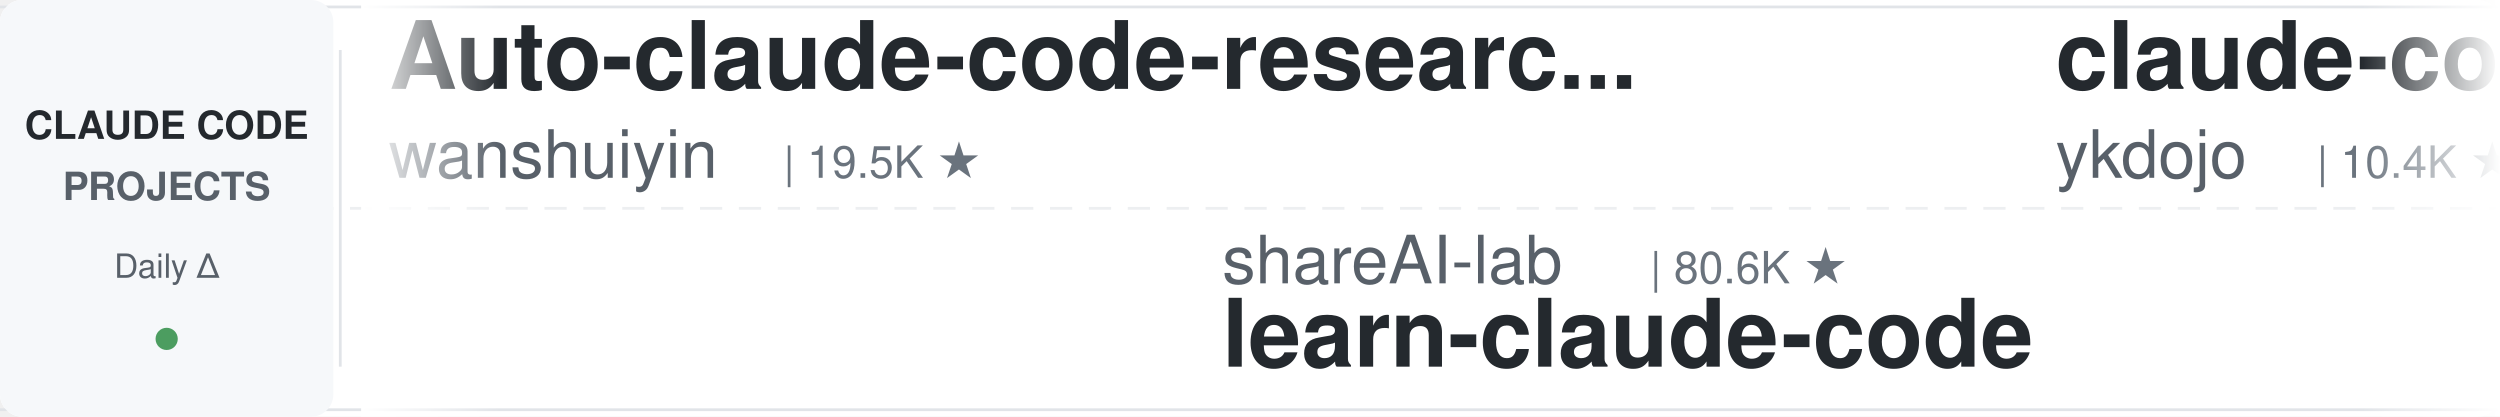
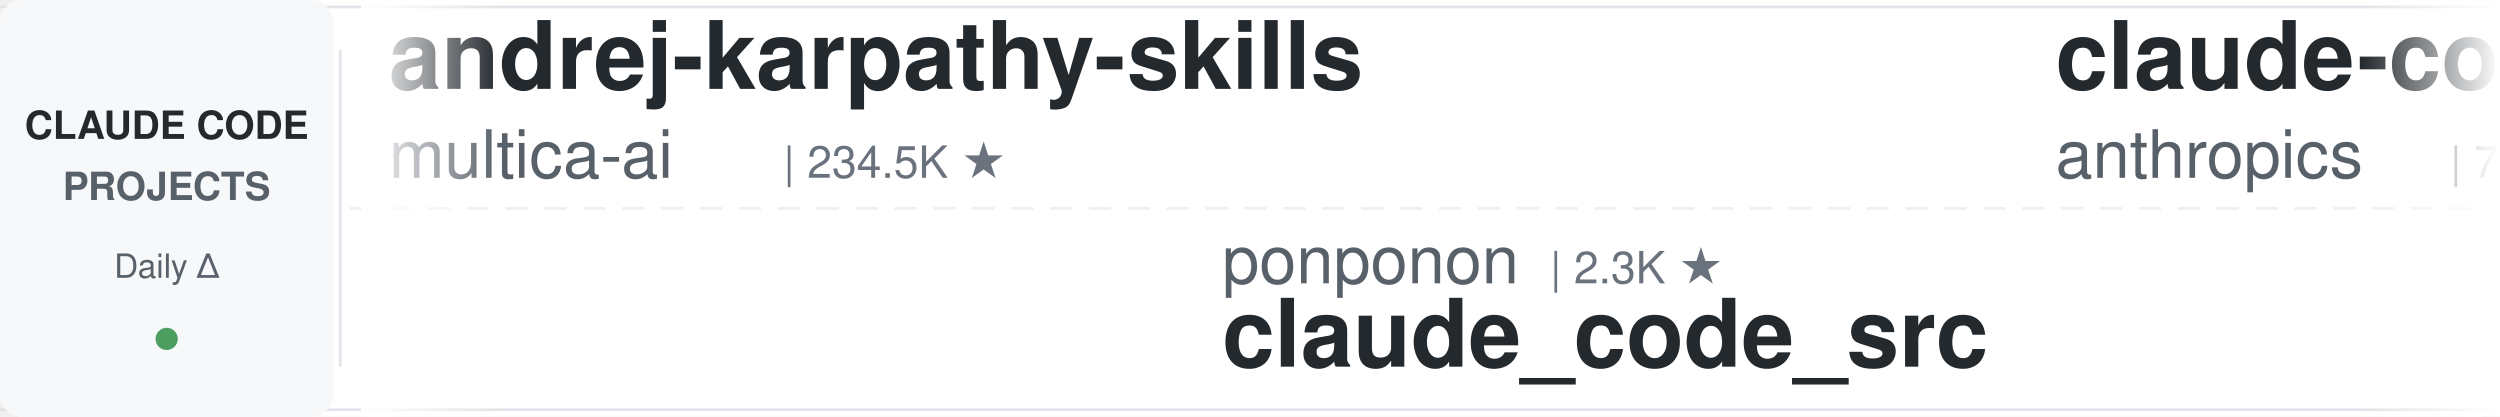
<svg xmlns="http://www.w3.org/2000/svg" width="900" height="150">
  <defs>
    <linearGradient id="leftFade" x1="0%" y1="0%" x2="100%" y2="0%">
      <stop offset="0%" style="stop-color:#ffffff;stop-opacity:1" />
      <stop offset="100%" style="stop-color:#ffffff;stop-opacity:0" />
    </linearGradient>
    <linearGradient id="rightFade" x1="0%" y1="0%" x2="100%" y2="0%">
      <stop offset="0%" style="stop-color:#ffffff;stop-opacity:0" />
      <stop offset="100%" style="stop-color:#ffffff;stop-opacity:1" />
    </linearGradient>
  </defs>
  <rect width="900" height="150" fill="#ffffff" rx="8" />
  <rect x="0" y="2" width="900" height="1" fill="#e1e4e8" />
  <rect x="0" y="147" width="900" height="1" fill="#e1e4e8" />
  <line x1="0" y1="75" x2="900" y2="75" stroke="#e1e4e8" stroke-width="1" stroke-dasharray="8 6" opacity="0.6" />
  <rect x="0" y="0" width="120" height="150" fill="#f6f8fa" rx="8" />
  <text x="60" y="50" font-family="-apple-system, BlinkMacSystemFont, 'Segoe UI', Helvetica, Arial, sans-serif" font-size="14" font-weight="600" fill="#24292e" text-anchor="middle">CLAUDE CODE</text>
  <text x="60" y="72" font-family="-apple-system, BlinkMacSystemFont, 'Segoe UI', Helvetica, Arial, sans-serif" font-size="14" font-weight="600" fill="#586069" text-anchor="middle">PROJECTS</text>
  <text x="60" y="100" font-family="-apple-system, BlinkMacSystemFont, 'Segoe UI', Helvetica, Arial, sans-serif" font-size="12" font-weight="500" fill="#586069" text-anchor="middle">Daily Δ</text>
  <circle cx="60" cy="122" r="4" fill="#22863a" opacity="0.8" />
  <rect x="122" y="18" width="1" height="114" fill="#e1e4e8" />
  <clipPath id="tickerClip">
    <rect x="130" y="0" width="770" height="150" />
  </clipPath>
  <g clip-path="url(#tickerClip)">
    <g id="tickerItems">
      <animateTransform attributeName="transform" attributeType="XML" type="translate" from="0 0" to="-3000 0" dur="54s" repeatCount="indefinite" />
      <g transform="translate(0, 0)">
-         <text x="140" y="32" font-family="-apple-system, BlinkMacSystemFont, 'Segoe UI', Helvetica, Arial, sans-serif" font-size="34" font-weight="600" fill="#24292e">Auto-claude-code-researc...</text>
-         <text x="140" y="64" font-family="-apple-system, BlinkMacSystemFont, 'Segoe UI', Helvetica, Arial, sans-serif" font-size="24" font-weight="400" fill="#586069">wanshuiyin</text>
-         <text x="282" y="64" font-family="-apple-system, BlinkMacSystemFont, 'Segoe UI', Helvetica, Arial, sans-serif" font-size="16" font-weight="500" fill="#6a737d">| 19.5K ★</text>
+         <text x="140" y="32" font-family="-apple-system, BlinkMacSystemFont, 'Segoe UI', Helvetica, Arial, sans-serif" font-size="34" font-weight="600" fill="#24292e">andrej-karpathy-skills</text>
+         <text x="140" y="64" font-family="-apple-system, BlinkMacSystemFont, 'Segoe UI', Helvetica, Arial, sans-serif" font-size="24" font-weight="400" fill="#586069">multica-ai</text>
+         <text x="282" y="64" font-family="-apple-system, BlinkMacSystemFont, 'Segoe UI', Helvetica, Arial, sans-serif" font-size="16" font-weight="500" fill="#6a737d">| 234.5K ★</text>
      </g>
      <g transform="translate(300, 0)">
-         <text x="140" y="102" font-family="-apple-system, BlinkMacSystemFont, 'Segoe UI', Helvetica, Arial, sans-serif" font-size="24" font-weight="400" fill="#586069">shareAI-lab</text>
-         <text x="294" y="102" font-family="-apple-system, BlinkMacSystemFont, 'Segoe UI', Helvetica, Arial, sans-serif" font-size="16" font-weight="500" fill="#6a737d">| 80.6K ★</text>
-         <text x="140" y="132" font-family="-apple-system, BlinkMacSystemFont, 'Segoe UI', Helvetica, Arial, sans-serif" font-size="34" font-weight="600" fill="#24292e">learn-claude-code</text>
+         <text x="140" y="102" font-family="-apple-system, BlinkMacSystemFont, 'Segoe UI', Helvetica, Arial, sans-serif" font-size="24" font-weight="400" fill="#586069">ponponon</text>
+         <text x="258" y="102" font-family="-apple-system, BlinkMacSystemFont, 'Segoe UI', Helvetica, Arial, sans-serif" font-size="16" font-weight="500" fill="#6a737d">| 2.3K ★</text>
+         <text x="140" y="132" font-family="-apple-system, BlinkMacSystemFont, 'Segoe UI', Helvetica, Arial, sans-serif" font-size="34" font-weight="600" fill="#24292e">claude_code_src</text>
      </g>
      <g transform="translate(600, 0)">
-         <text x="140" y="32" font-family="-apple-system, BlinkMacSystemFont, 'Segoe UI', Helvetica, Arial, sans-serif" font-size="34" font-weight="600" fill="#24292e">claude-code-tips</text>
-         <text x="140" y="64" font-family="-apple-system, BlinkMacSystemFont, 'Segoe UI', Helvetica, Arial, sans-serif" font-size="24" font-weight="400" fill="#586069">ykdojo</text>
-         <text x="234" y="64" font-family="-apple-system, BlinkMacSystemFont, 'Segoe UI', Helvetica, Arial, sans-serif" font-size="16" font-weight="500" fill="#6a737d">| 10.4K ★</text>
+         <text x="140" y="32" font-family="-apple-system, BlinkMacSystemFont, 'Segoe UI', Helvetica, Arial, sans-serif" font-size="34" font-weight="600" fill="#24292e">claude-code-security-rev...</text>
+         <text x="140" y="64" font-family="-apple-system, BlinkMacSystemFont, 'Segoe UI', Helvetica, Arial, sans-serif" font-size="24" font-weight="400" fill="#586069">anthropics</text>
+         <text x="282" y="64" font-family="-apple-system, BlinkMacSystemFont, 'Segoe UI', Helvetica, Arial, sans-serif" font-size="16" font-weight="500" fill="#6a737d">| 7.0K ★</text>
      </g>
      <g transform="translate(900, 0)">
        <text x="140" y="102" font-family="-apple-system, BlinkMacSystemFont, 'Segoe UI', Helvetica, Arial, sans-serif" font-size="24" font-weight="400" fill="#586069">fuergaosi233</text>
        <text x="306" y="102" font-family="-apple-system, BlinkMacSystemFont, 'Segoe UI', Helvetica, Arial, sans-serif" font-size="16" font-weight="500" fill="#6a737d">| 2.8K ★</text>
        <text x="140" y="132" font-family="-apple-system, BlinkMacSystemFont, 'Segoe UI', Helvetica, Arial, sans-serif" font-size="34" font-weight="600" fill="#24292e">claude-code-proxy</text>
      </g>
      <g transform="translate(1200, 0)">
-         <text x="140" y="32" font-family="-apple-system, BlinkMacSystemFont, 'Segoe UI', Helvetica, Arial, sans-serif" font-size="34" font-weight="600" fill="#24292e">claude-code-prompts</text>
-         <text x="140" y="64" font-family="-apple-system, BlinkMacSystemFont, 'Segoe UI', Helvetica, Arial, sans-serif" font-size="24" font-weight="400" fill="#586069">repowise-dev</text>
-         <text x="306" y="64" font-family="-apple-system, BlinkMacSystemFont, 'Segoe UI', Helvetica, Arial, sans-serif" font-size="16" font-weight="500" fill="#6a737d">| 1.2K ★</text>
+         <text x="140" y="32" font-family="-apple-system, BlinkMacSystemFont, 'Segoe UI', Helvetica, Arial, sans-serif" font-size="34" font-weight="600" fill="#24292e">claude-code-rust</text>
+         <text x="140" y="64" font-family="-apple-system, BlinkMacSystemFont, 'Segoe UI', Helvetica, Arial, sans-serif" font-size="24" font-weight="400" fill="#586069">lorryjovens-hub</text>
+         <text x="342" y="64" font-family="-apple-system, BlinkMacSystemFont, 'Segoe UI', Helvetica, Arial, sans-serif" font-size="16" font-weight="500" fill="#6a737d">| 1.7K ★</text>
      </g>
      <g transform="translate(1500, 0)">
-         <text x="140" y="102" font-family="-apple-system, BlinkMacSystemFont, 'Segoe UI', Helvetica, Arial, sans-serif" font-size="24" font-weight="400" fill="#586069">shanraisshan</text>
-         <text x="306" y="102" font-family="-apple-system, BlinkMacSystemFont, 'Segoe UI', Helvetica, Arial, sans-serif" font-size="16" font-weight="500" fill="#6a737d">| 69.2K ★</text>
-         <text x="140" y="132" font-family="-apple-system, BlinkMacSystemFont, 'Segoe UI', Helvetica, Arial, sans-serif" font-size="34" font-weight="600" fill="#24292e">claude-code-best-practic...</text>
+         <text x="140" y="102" font-family="-apple-system, BlinkMacSystemFont, 'Segoe UI', Helvetica, Arial, sans-serif" font-size="24" font-weight="400" fill="#586069">Maciek-roboblog</text>
+         <text x="342" y="102" font-family="-apple-system, BlinkMacSystemFont, 'Segoe UI', Helvetica, Arial, sans-serif" font-size="16" font-weight="500" fill="#6a737d">| 8.8K ★</text>
+         <text x="140" y="132" font-family="-apple-system, BlinkMacSystemFont, 'Segoe UI', Helvetica, Arial, sans-serif" font-size="34" font-weight="600" fill="#24292e">Claude-Code-Usage-Monito...</text>
      </g>
      <g transform="translate(1800, 0)">
-         <text x="140" y="32" font-family="-apple-system, BlinkMacSystemFont, 'Segoe UI', Helvetica, Arial, sans-serif" font-size="34" font-weight="600" fill="#24292e">Claude-Code-Usage-Monito...</text>
-         <text x="140" y="64" font-family="-apple-system, BlinkMacSystemFont, 'Segoe UI', Helvetica, Arial, sans-serif" font-size="24" font-weight="400" fill="#586069">Maciek-roboblog</text>
-         <text x="342" y="64" font-family="-apple-system, BlinkMacSystemFont, 'Segoe UI', Helvetica, Arial, sans-serif" font-size="16" font-weight="500" fill="#6a737d">| 8.8K ★</text>
+         <text x="140" y="32" font-family="-apple-system, BlinkMacSystemFont, 'Segoe UI', Helvetica, Arial, sans-serif" font-size="34" font-weight="600" fill="#24292e">sc-claude-code-files</text>
+         <text x="140" y="64" font-family="-apple-system, BlinkMacSystemFont, 'Segoe UI', Helvetica, Arial, sans-serif" font-size="24" font-weight="400" fill="#586069">https-deeplearning-ai</text>
+         <text x="414" y="64" font-family="-apple-system, BlinkMacSystemFont, 'Segoe UI', Helvetica, Arial, sans-serif" font-size="16" font-weight="500" fill="#6a737d">| 566 ★</text>
      </g>
      <g transform="translate(2100, 0)">
-         <text x="140" y="102" font-family="-apple-system, BlinkMacSystemFont, 'Segoe UI', Helvetica, Arial, sans-serif" font-size="24" font-weight="400" fill="#586069">anthropics</text>
-         <text x="282" y="102" font-family="-apple-system, BlinkMacSystemFont, 'Segoe UI', Helvetica, Arial, sans-serif" font-size="16" font-weight="500" fill="#6a737d">| 10.0K ★</text>
-         <text x="140" y="132" font-family="-apple-system, BlinkMacSystemFont, 'Segoe UI', Helvetica, Arial, sans-serif" font-size="34" font-weight="600" fill="#24292e">claude-code-action</text>
+         <text x="140" y="102" font-family="-apple-system, BlinkMacSystemFont, 'Segoe UI', Helvetica, Arial, sans-serif" font-size="24" font-weight="400" fill="#586069">FlorianBruniaux</text>
+         <text x="342" y="102" font-family="-apple-system, BlinkMacSystemFont, 'Segoe UI', Helvetica, Arial, sans-serif" font-size="16" font-weight="500" fill="#6a737d">| 6.5K ★</text>
+         <text x="140" y="132" font-family="-apple-system, BlinkMacSystemFont, 'Segoe UI', Helvetica, Arial, sans-serif" font-size="34" font-weight="600" fill="#24292e">claude-code-ultimate-gui...</text>
      </g>
      <g transform="translate(2400, 0)">
-         <text x="140" y="32" font-family="-apple-system, BlinkMacSystemFont, 'Segoe UI', Helvetica, Arial, sans-serif" font-size="34" font-weight="600" fill="#24292e">awesome-claude-code-suba...</text>
-         <text x="140" y="64" font-family="-apple-system, BlinkMacSystemFont, 'Segoe UI', Helvetica, Arial, sans-serif" font-size="24" font-weight="400" fill="#586069">VoltAgent</text>
-         <text x="270" y="64" font-family="-apple-system, BlinkMacSystemFont, 'Segoe UI', Helvetica, Arial, sans-serif" font-size="16" font-weight="500" fill="#6a737d">| 26.7K ★</text>
+         <text x="140" y="32" font-family="-apple-system, BlinkMacSystemFont, 'Segoe UI', Helvetica, Arial, sans-serif" font-size="34" font-weight="600" fill="#24292e">how-claude-code-works</text>
+         <text x="140" y="64" font-family="-apple-system, BlinkMacSystemFont, 'Segoe UI', Helvetica, Arial, sans-serif" font-size="24" font-weight="400" fill="#586069">Windy3f3f3f3f</text>
+         <text x="318" y="64" font-family="-apple-system, BlinkMacSystemFont, 'Segoe UI', Helvetica, Arial, sans-serif" font-size="16" font-weight="500" fill="#6a737d">| 3.8K ★</text>
      </g>
      <g transform="translate(2700, 0)">
-         <text x="140" y="102" font-family="-apple-system, BlinkMacSystemFont, 'Segoe UI', Helvetica, Arial, sans-serif" font-size="24" font-weight="400" fill="#586069">digitalsamba</text>
-         <text x="306" y="102" font-family="-apple-system, BlinkMacSystemFont, 'Segoe UI', Helvetica, Arial, sans-serif" font-size="16" font-weight="500" fill="#6a737d">| 2.7K ★</text>
-         <text x="140" y="132" font-family="-apple-system, BlinkMacSystemFont, 'Segoe UI', Helvetica, Arial, sans-serif" font-size="34" font-weight="600" fill="#24292e">claude-code-video-toolki...</text>
+         <text x="140" y="102" font-family="-apple-system, BlinkMacSystemFont, 'Segoe UI', Helvetica, Arial, sans-serif" font-size="24" font-weight="400" fill="#586069">ccplugins</text>
+         <text x="270" y="102" font-family="-apple-system, BlinkMacSystemFont, 'Segoe UI', Helvetica, Arial, sans-serif" font-size="16" font-weight="500" fill="#6a737d">| 1.0K ★</text>
+         <text x="140" y="132" font-family="-apple-system, BlinkMacSystemFont, 'Segoe UI', Helvetica, Arial, sans-serif" font-size="34" font-weight="600" fill="#24292e">awesome-claude-code-plug...</text>
      </g>
      <g transform="translate(3000, 0)">
-         <text x="140" y="32" font-family="-apple-system, BlinkMacSystemFont, 'Segoe UI', Helvetica, Arial, sans-serif" font-size="34" font-weight="600" fill="#24292e">Auto-claude-code-researc...</text>
-         <text x="140" y="64" font-family="-apple-system, BlinkMacSystemFont, 'Segoe UI', Helvetica, Arial, sans-serif" font-size="24" font-weight="400" fill="#586069">wanshuiyin</text>
-         <text x="282" y="64" font-family="-apple-system, BlinkMacSystemFont, 'Segoe UI', Helvetica, Arial, sans-serif" font-size="16" font-weight="500" fill="#6a737d">| 19.5K ★</text>
+         <text x="140" y="32" font-family="-apple-system, BlinkMacSystemFont, 'Segoe UI', Helvetica, Arial, sans-serif" font-size="34" font-weight="600" fill="#24292e">andrej-karpathy-skills</text>
+         <text x="140" y="64" font-family="-apple-system, BlinkMacSystemFont, 'Segoe UI', Helvetica, Arial, sans-serif" font-size="24" font-weight="400" fill="#586069">multica-ai</text>
+         <text x="282" y="64" font-family="-apple-system, BlinkMacSystemFont, 'Segoe UI', Helvetica, Arial, sans-serif" font-size="16" font-weight="500" fill="#6a737d">| 234.5K ★</text>
      </g>
      <g transform="translate(3300, 0)">
-         <text x="140" y="102" font-family="-apple-system, BlinkMacSystemFont, 'Segoe UI', Helvetica, Arial, sans-serif" font-size="24" font-weight="400" fill="#586069">shareAI-lab</text>
-         <text x="294" y="102" font-family="-apple-system, BlinkMacSystemFont, 'Segoe UI', Helvetica, Arial, sans-serif" font-size="16" font-weight="500" fill="#6a737d">| 80.6K ★</text>
-         <text x="140" y="132" font-family="-apple-system, BlinkMacSystemFont, 'Segoe UI', Helvetica, Arial, sans-serif" font-size="34" font-weight="600" fill="#24292e">learn-claude-code</text>
+         <text x="140" y="102" font-family="-apple-system, BlinkMacSystemFont, 'Segoe UI', Helvetica, Arial, sans-serif" font-size="24" font-weight="400" fill="#586069">ponponon</text>
+         <text x="258" y="102" font-family="-apple-system, BlinkMacSystemFont, 'Segoe UI', Helvetica, Arial, sans-serif" font-size="16" font-weight="500" fill="#6a737d">| 2.3K ★</text>
+         <text x="140" y="132" font-family="-apple-system, BlinkMacSystemFont, 'Segoe UI', Helvetica, Arial, sans-serif" font-size="34" font-weight="600" fill="#24292e">claude_code_src</text>
      </g>
      <g transform="translate(3600, 0)">
-         <text x="140" y="32" font-family="-apple-system, BlinkMacSystemFont, 'Segoe UI', Helvetica, Arial, sans-serif" font-size="34" font-weight="600" fill="#24292e">claude-code-tips</text>
-         <text x="140" y="64" font-family="-apple-system, BlinkMacSystemFont, 'Segoe UI', Helvetica, Arial, sans-serif" font-size="24" font-weight="400" fill="#586069">ykdojo</text>
-         <text x="234" y="64" font-family="-apple-system, BlinkMacSystemFont, 'Segoe UI', Helvetica, Arial, sans-serif" font-size="16" font-weight="500" fill="#6a737d">| 10.4K ★</text>
+         <text x="140" y="32" font-family="-apple-system, BlinkMacSystemFont, 'Segoe UI', Helvetica, Arial, sans-serif" font-size="34" font-weight="600" fill="#24292e">claude-code-security-rev...</text>
+         <text x="140" y="64" font-family="-apple-system, BlinkMacSystemFont, 'Segoe UI', Helvetica, Arial, sans-serif" font-size="24" font-weight="400" fill="#586069">anthropics</text>
+         <text x="282" y="64" font-family="-apple-system, BlinkMacSystemFont, 'Segoe UI', Helvetica, Arial, sans-serif" font-size="16" font-weight="500" fill="#6a737d">| 7.0K ★</text>
      </g>
      <g transform="translate(3900, 0)">
        <text x="140" y="102" font-family="-apple-system, BlinkMacSystemFont, 'Segoe UI', Helvetica, Arial, sans-serif" font-size="24" font-weight="400" fill="#586069">fuergaosi233</text>
        <text x="306" y="102" font-family="-apple-system, BlinkMacSystemFont, 'Segoe UI', Helvetica, Arial, sans-serif" font-size="16" font-weight="500" fill="#6a737d">| 2.8K ★</text>
        <text x="140" y="132" font-family="-apple-system, BlinkMacSystemFont, 'Segoe UI', Helvetica, Arial, sans-serif" font-size="34" font-weight="600" fill="#24292e">claude-code-proxy</text>
      </g>
    </g>
  </g>
  <rect x="130" y="0" width="50" height="150" fill="url(#leftFade)" />
  <rect x="850" y="0" width="50" height="150" fill="url(#rightFade)" />
</svg>
